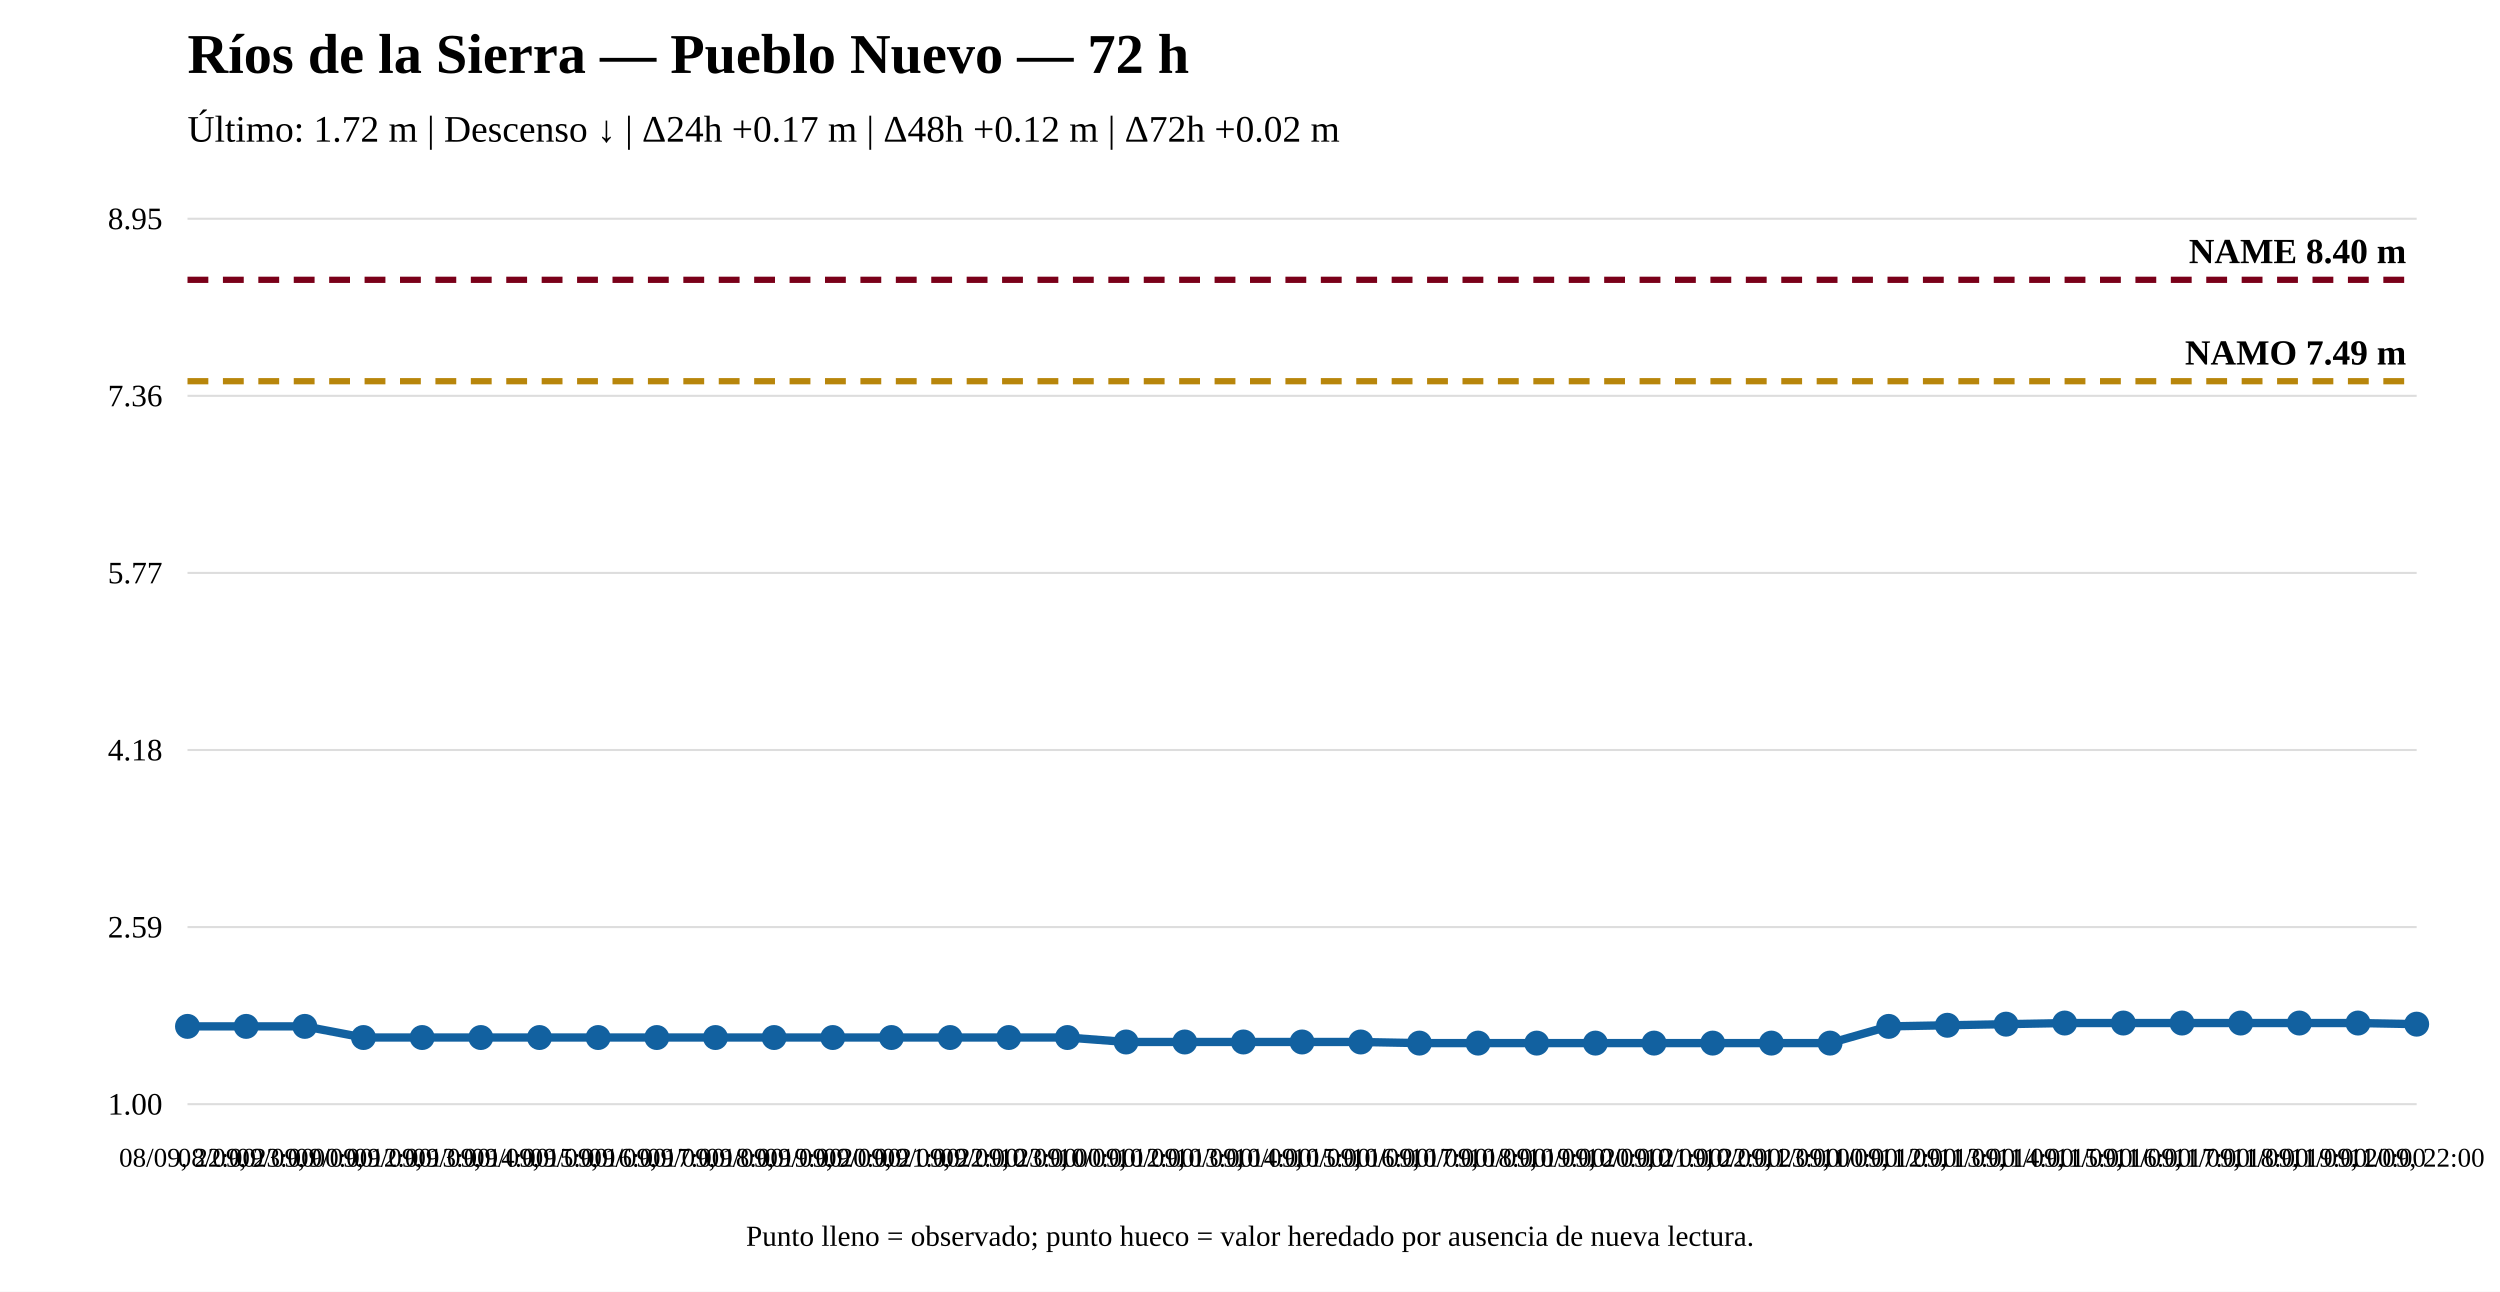
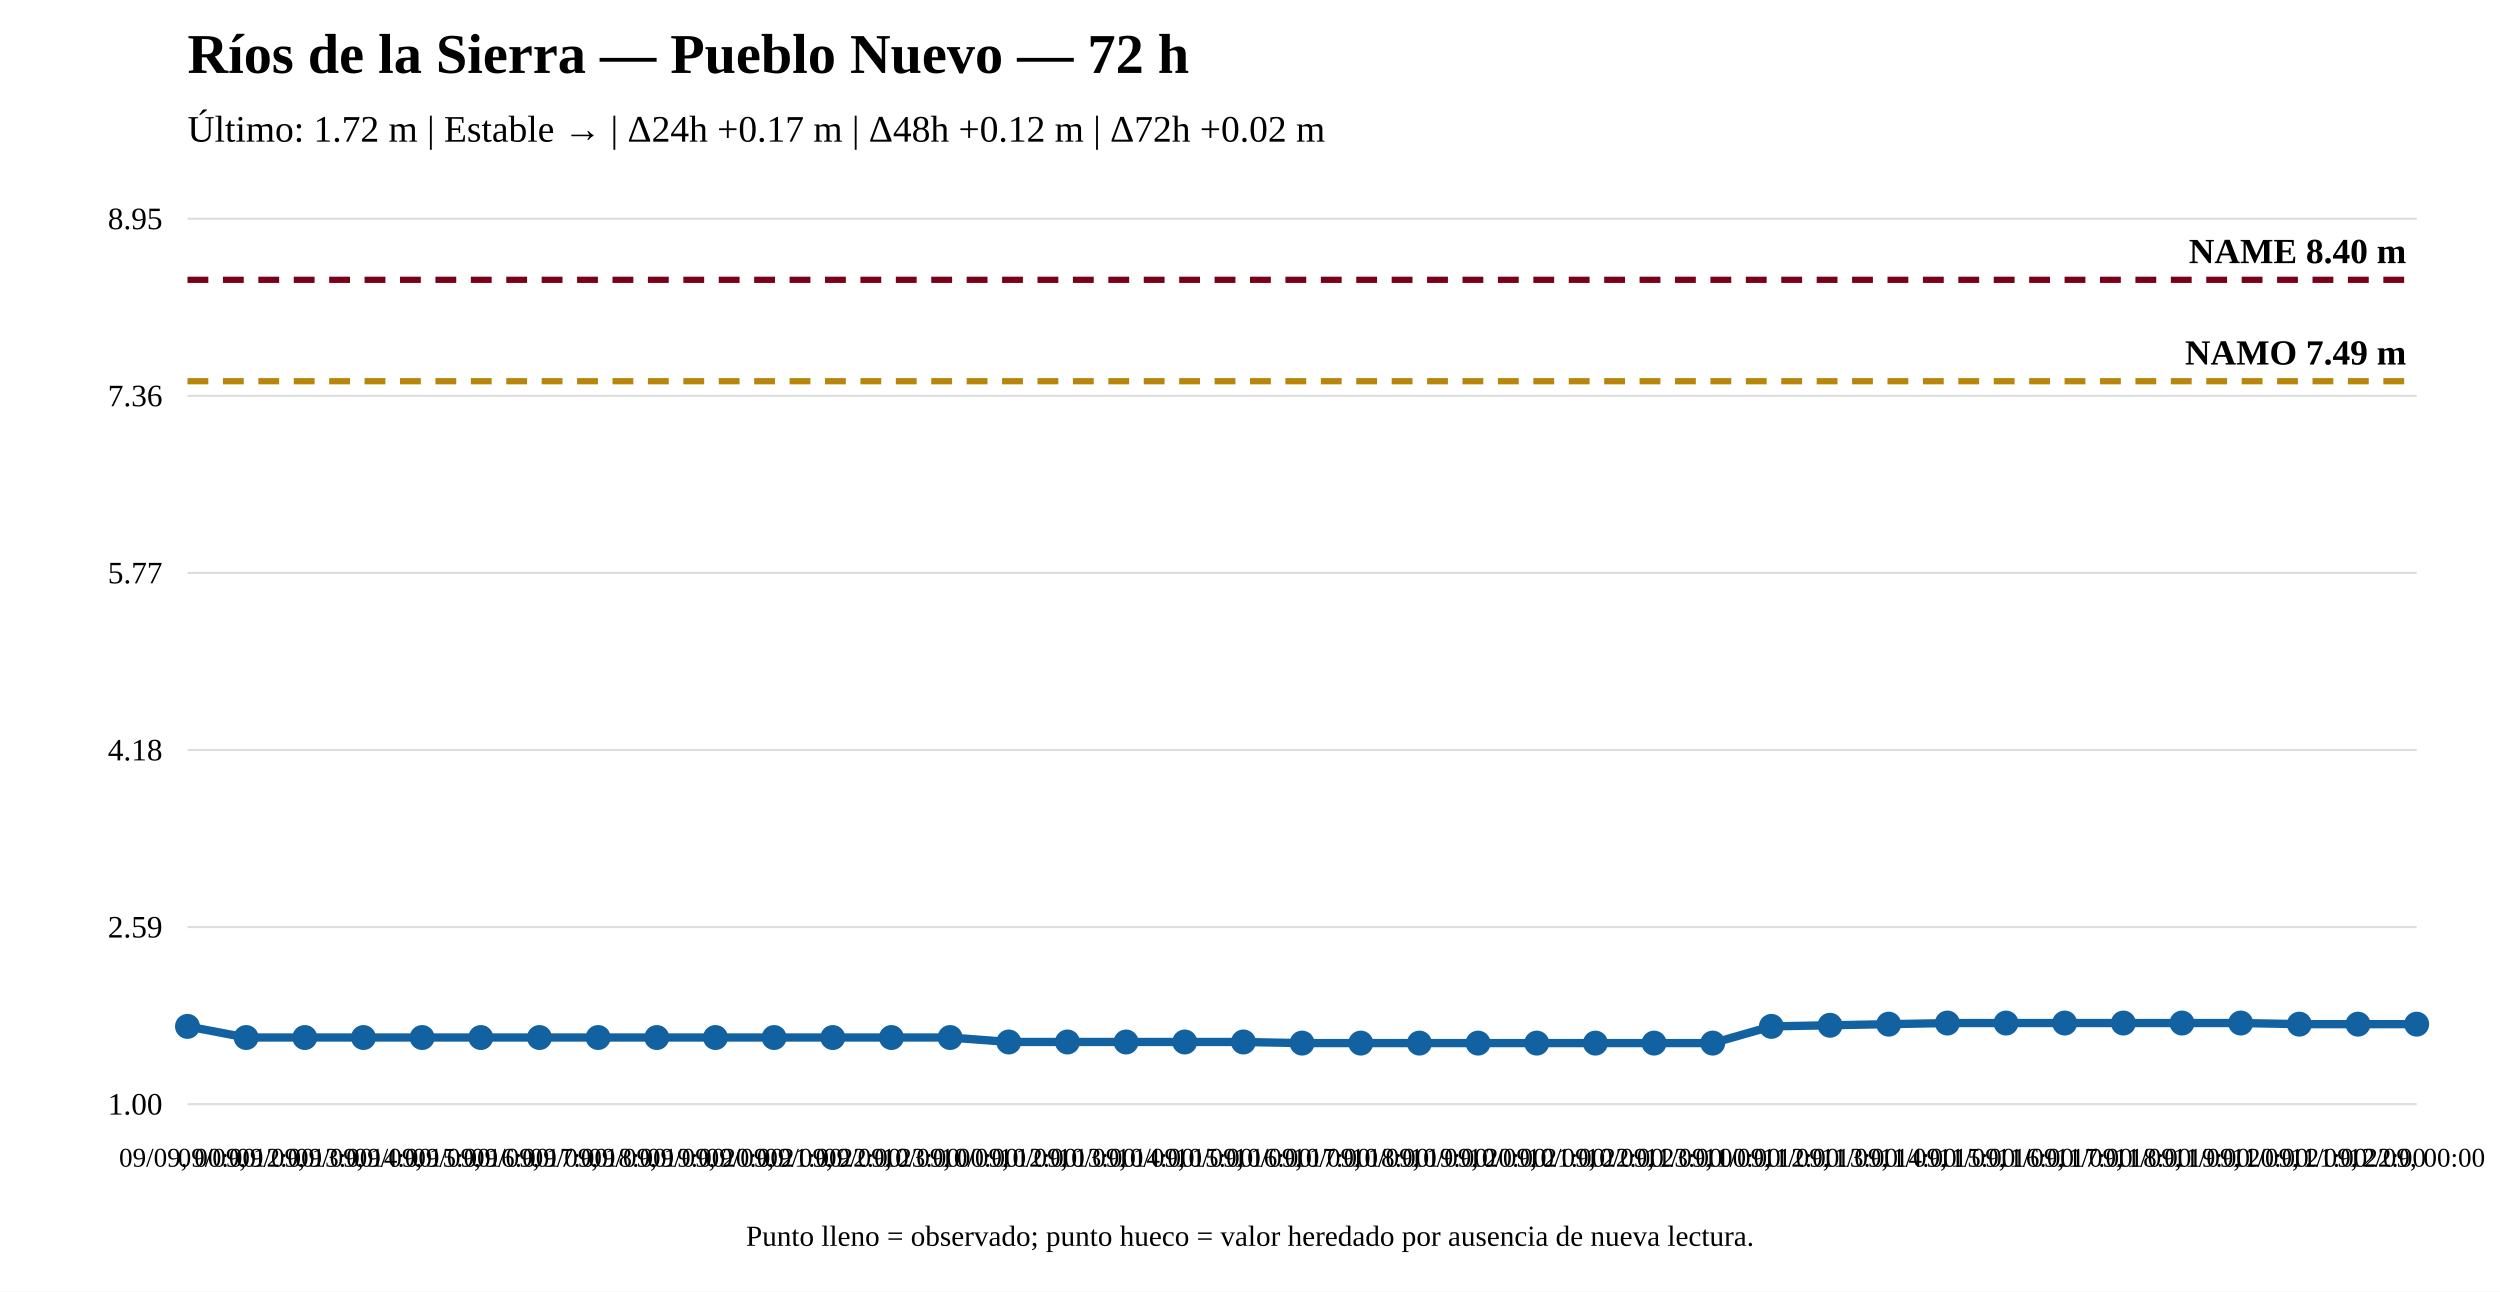
<svg xmlns="http://www.w3.org/2000/svg" width="1200" height="620" viewBox="0 0 1200 620">
  <rect width="100%" height="100%" fill="white" />
  <text x="90" y="35" font-size="27" font-weight="bold">Ríos de la Sierra — Pueblo Nuevo — 72 h</text>
-   <text x="90" y="68" font-size="18">Último: 1.72 m | Descenso ↓ | Δ24h +0.17 m | Δ48h +0.12 m | Δ72h +0.02 m</text>
+   <text x="90" y="68" font-size="18">Último: 1.72 m | Estable → | Δ24h +0.17 m | Δ48h +0.12 m | Δ72h +0.02 m</text>
  <line x1="90" y1="530" x2="1160" y2="530" stroke="#ddd" />
  <line x1="90" y1="445" x2="1160" y2="445" stroke="#ddd" />
  <line x1="90" y1="360" x2="1160" y2="360" stroke="#ddd" />
  <line x1="90" y1="275" x2="1160" y2="275" stroke="#ddd" />
  <line x1="90" y1="190" x2="1160" y2="190" stroke="#ddd" />
  <line x1="90" y1="105" x2="1160" y2="105" stroke="#ddd" />
  <text x="78" y="535" text-anchor="end" font-size="15">1.00</text>
  <text x="78" y="450" text-anchor="end" font-size="15">2.59</text>
  <text x="78" y="365" text-anchor="end" font-size="15">4.18</text>
  <text x="78" y="280" text-anchor="end" font-size="15">5.77</text>
  <text x="78" y="195" text-anchor="end" font-size="15">7.36</text>
  <text x="78" y="110" text-anchor="end" font-size="15">8.95</text>
  <line x1="90" y1="182.983" x2="1160" y2="182.983" stroke="#b8860b" stroke-width="3" stroke-dasharray="10 7" />
  <text x="1155" y="174.983" text-anchor="end" font-size="17" font-weight="bold">NAMO 7.49 m</text>
  <line x1="90" y1="134.31" x2="1160" y2="134.31" stroke="#7a0019" stroke-width="3" stroke-dasharray="10 7" />
  <text x="1155" y="126.31" text-anchor="end" font-size="17" font-weight="bold">NAME 8.40 m</text>
-   <polyline fill="none" stroke="#1261a0" stroke-width="4" points="90,492.667 118.158,492.667 146.316,492.667 174.474,498.015 202.632,498.015 230.789,498.015 258.947,498.015 287.105,498.015 315.263,498.015 343.421,498.015 371.579,498.015 399.737,498.015 427.895,498.015 456.053,498.015 484.211,498.015 512.368,498.015 540.526,500.155 568.684,500.155 596.842,500.155 625,500.155 653.158,500.155 681.316,500.69 709.474,500.69 737.632,500.69 765.789,500.69 793.947,500.69 822.105,500.69 850.263,500.69 878.421,500.69 906.579,492.667 934.737,492.132 962.895,491.597 991.053,491.062 1019.211,491.062 1047.368,491.062 1075.526,491.062 1103.684,491.062 1131.842,491.062 1160,491.597" />
+   <polyline fill="none" stroke="#1261a0" stroke-width="4" points="90,492.667 118.158,498.015 146.316,498.015 174.474,498.015 202.632,498.015 230.789,498.015 258.947,498.015 287.105,498.015 315.263,498.015 343.421,498.015 371.579,498.015 399.737,498.015 427.895,498.015 456.053,498.015 484.211,500.155 512.368,500.155 540.526,500.155 568.684,500.155 596.842,500.155 625,500.69 653.158,500.69 681.316,500.69 709.474,500.69 737.632,500.69 765.789,500.69 793.947,500.69 822.105,500.69 850.263,492.667 878.421,492.132 906.579,491.597 934.737,491.062 962.895,491.062 991.053,491.062 1019.211,491.062 1047.368,491.062 1075.526,491.062 1103.684,491.597 1131.842,491.597 1160,491.597" />
  <circle cx="90" cy="492.667" r="5" fill="#1261a0" stroke="#1261a0" stroke-width="2" />
-   <circle cx="118.158" cy="492.667" r="5" fill="#1261a0" stroke="#1261a0" stroke-width="2" />
-   <circle cx="146.316" cy="492.667" r="5" fill="#1261a0" stroke="#1261a0" stroke-width="2" />
+   <circle cx="118.158" cy="498.015" r="5" fill="#1261a0" stroke="#1261a0" stroke-width="2" />
+   <circle cx="146.316" cy="498.015" r="5" fill="#1261a0" stroke="#1261a0" stroke-width="2" />
  <circle cx="174.474" cy="498.015" r="5" fill="#1261a0" stroke="#1261a0" stroke-width="2" />
  <circle cx="202.632" cy="498.015" r="5" fill="#1261a0" stroke="#1261a0" stroke-width="2" />
  <circle cx="230.789" cy="498.015" r="5" fill="#1261a0" stroke="#1261a0" stroke-width="2" />
  <circle cx="258.947" cy="498.015" r="5" fill="#1261a0" stroke="#1261a0" stroke-width="2" />
  <circle cx="287.105" cy="498.015" r="5" fill="#1261a0" stroke="#1261a0" stroke-width="2" />
  <circle cx="315.263" cy="498.015" r="5" fill="#1261a0" stroke="#1261a0" stroke-width="2" />
  <circle cx="343.421" cy="498.015" r="5" fill="#1261a0" stroke="#1261a0" stroke-width="2" />
  <circle cx="371.579" cy="498.015" r="5" fill="#1261a0" stroke="#1261a0" stroke-width="2" />
  <circle cx="399.737" cy="498.015" r="5" fill="#1261a0" stroke="#1261a0" stroke-width="2" />
  <circle cx="427.895" cy="498.015" r="5" fill="#1261a0" stroke="#1261a0" stroke-width="2" />
  <circle cx="456.053" cy="498.015" r="5" fill="#1261a0" stroke="#1261a0" stroke-width="2" />
-   <circle cx="484.211" cy="498.015" r="5" fill="#1261a0" stroke="#1261a0" stroke-width="2" />
-   <circle cx="512.368" cy="498.015" r="5" fill="#1261a0" stroke="#1261a0" stroke-width="2" />
+   <circle cx="484.211" cy="500.155" r="5" fill="#1261a0" stroke="#1261a0" stroke-width="2" />
+   <circle cx="512.368" cy="500.155" r="5" fill="#1261a0" stroke="#1261a0" stroke-width="2" />
  <circle cx="540.526" cy="500.155" r="5" fill="#1261a0" stroke="#1261a0" stroke-width="2" />
  <circle cx="568.684" cy="500.155" r="5" fill="#1261a0" stroke="#1261a0" stroke-width="2" />
  <circle cx="596.842" cy="500.155" r="5" fill="#1261a0" stroke="#1261a0" stroke-width="2" />
-   <circle cx="625" cy="500.155" r="5" fill="#1261a0" stroke="#1261a0" stroke-width="2" />
-   <circle cx="653.158" cy="500.155" r="5" fill="#1261a0" stroke="#1261a0" stroke-width="2" />
+   <circle cx="625" cy="500.69" r="5" fill="#1261a0" stroke="#1261a0" stroke-width="2" />
+   <circle cx="653.158" cy="500.69" r="5" fill="#1261a0" stroke="#1261a0" stroke-width="2" />
  <circle cx="681.316" cy="500.69" r="5" fill="#1261a0" stroke="#1261a0" stroke-width="2" />
  <circle cx="709.474" cy="500.69" r="5" fill="#1261a0" stroke="#1261a0" stroke-width="2" />
  <circle cx="737.632" cy="500.69" r="5" fill="#1261a0" stroke="#1261a0" stroke-width="2" />
  <circle cx="765.789" cy="500.69" r="5" fill="#1261a0" stroke="#1261a0" stroke-width="2" />
  <circle cx="793.947" cy="500.69" r="5" fill="#1261a0" stroke="#1261a0" stroke-width="2" />
  <circle cx="822.105" cy="500.69" r="5" fill="#1261a0" stroke="#1261a0" stroke-width="2" />
-   <circle cx="850.263" cy="500.69" r="5" fill="#1261a0" stroke="#1261a0" stroke-width="2" />
-   <circle cx="878.421" cy="500.69" r="5" fill="#1261a0" stroke="#1261a0" stroke-width="2" />
-   <circle cx="906.579" cy="492.667" r="5" fill="#1261a0" stroke="#1261a0" stroke-width="2" />
-   <circle cx="934.737" cy="492.132" r="5" fill="#1261a0" stroke="#1261a0" stroke-width="2" />
-   <circle cx="962.895" cy="491.597" r="5" fill="#1261a0" stroke="#1261a0" stroke-width="2" />
+   <circle cx="850.263" cy="492.667" r="5" fill="#1261a0" stroke="#1261a0" stroke-width="2" />
+   <circle cx="878.421" cy="492.132" r="5" fill="#1261a0" stroke="#1261a0" stroke-width="2" />
+   <circle cx="906.579" cy="491.597" r="5" fill="#1261a0" stroke="#1261a0" stroke-width="2" />
+   <circle cx="934.737" cy="491.062" r="5" fill="#1261a0" stroke="#1261a0" stroke-width="2" />
+   <circle cx="962.895" cy="491.062" r="5" fill="#1261a0" stroke="#1261a0" stroke-width="2" />
  <circle cx="991.053" cy="491.062" r="5" fill="#1261a0" stroke="#1261a0" stroke-width="2" />
  <circle cx="1019.211" cy="491.062" r="5" fill="#1261a0" stroke="#1261a0" stroke-width="2" />
  <circle cx="1047.368" cy="491.062" r="5" fill="#1261a0" stroke="#1261a0" stroke-width="2" />
  <circle cx="1075.526" cy="491.062" r="5" fill="#1261a0" stroke="#1261a0" stroke-width="2" />
-   <circle cx="1103.684" cy="491.062" r="5" fill="#1261a0" stroke="#1261a0" stroke-width="2" />
-   <circle cx="1131.842" cy="491.062" r="5" fill="#1261a0" stroke="#1261a0" stroke-width="2" />
+   <circle cx="1103.684" cy="491.597" r="5" fill="#1261a0" stroke="#1261a0" stroke-width="2" />
+   <circle cx="1131.842" cy="491.597" r="5" fill="#1261a0" stroke="#1261a0" stroke-width="2" />
  <circle cx="1160" cy="491.597" r="5" fill="#1261a0" stroke="#1261a0" stroke-width="2" />
-   <text x="90" y="560" text-anchor="middle" font-size="13">08/09, 22:00</text>
-   <text x="118.158" y="560" text-anchor="middle" font-size="13">08/09, 23:00</text>
-   <text x="146.316" y="560" text-anchor="middle" font-size="13">09/09, 00:00</text>
-   <text x="174.474" y="560" text-anchor="middle" font-size="13">09/09, 12:00</text>
-   <text x="202.632" y="560" text-anchor="middle" font-size="13">09/09, 13:00</text>
-   <text x="230.789" y="560" text-anchor="middle" font-size="13">09/09, 14:00</text>
-   <text x="258.947" y="560" text-anchor="middle" font-size="13">09/09, 15:00</text>
-   <text x="287.105" y="560" text-anchor="middle" font-size="13">09/09, 16:00</text>
-   <text x="315.263" y="560" text-anchor="middle" font-size="13">09/09, 17:00</text>
-   <text x="343.421" y="560" text-anchor="middle" font-size="13">09/09, 18:00</text>
-   <text x="371.579" y="560" text-anchor="middle" font-size="13">09/09, 19:00</text>
-   <text x="399.737" y="560" text-anchor="middle" font-size="13">09/09, 20:00</text>
-   <text x="427.895" y="560" text-anchor="middle" font-size="13">09/09, 21:00</text>
-   <text x="456.053" y="560" text-anchor="middle" font-size="13">09/09, 22:00</text>
-   <text x="484.211" y="560" text-anchor="middle" font-size="13">09/09, 23:00</text>
-   <text x="512.368" y="560" text-anchor="middle" font-size="13">10/09, 00:00</text>
-   <text x="540.526" y="560" text-anchor="middle" font-size="13">10/09, 12:00</text>
-   <text x="568.684" y="560" text-anchor="middle" font-size="13">10/09, 13:00</text>
-   <text x="596.842" y="560" text-anchor="middle" font-size="13">10/09, 14:00</text>
-   <text x="625" y="560" text-anchor="middle" font-size="13">10/09, 15:00</text>
-   <text x="653.158" y="560" text-anchor="middle" font-size="13">10/09, 16:00</text>
-   <text x="681.316" y="560" text-anchor="middle" font-size="13">10/09, 17:00</text>
-   <text x="709.474" y="560" text-anchor="middle" font-size="13">10/09, 18:00</text>
-   <text x="737.632" y="560" text-anchor="middle" font-size="13">10/09, 19:00</text>
-   <text x="765.789" y="560" text-anchor="middle" font-size="13">10/09, 20:00</text>
-   <text x="793.947" y="560" text-anchor="middle" font-size="13">10/09, 21:00</text>
-   <text x="822.105" y="560" text-anchor="middle" font-size="13">10/09, 22:00</text>
-   <text x="850.263" y="560" text-anchor="middle" font-size="13">10/09, 23:00</text>
-   <text x="878.421" y="560" text-anchor="middle" font-size="13">11/09, 00:00</text>
-   <text x="906.579" y="560" text-anchor="middle" font-size="13">11/09, 12:00</text>
-   <text x="934.737" y="560" text-anchor="middle" font-size="13">11/09, 13:00</text>
-   <text x="962.895" y="560" text-anchor="middle" font-size="13">11/09, 14:00</text>
-   <text x="991.053" y="560" text-anchor="middle" font-size="13">11/09, 15:00</text>
-   <text x="1019.211" y="560" text-anchor="middle" font-size="13">11/09, 16:00</text>
-   <text x="1047.368" y="560" text-anchor="middle" font-size="13">11/09, 17:00</text>
-   <text x="1075.526" y="560" text-anchor="middle" font-size="13">11/09, 18:00</text>
-   <text x="1103.684" y="560" text-anchor="middle" font-size="13">11/09, 19:00</text>
-   <text x="1131.842" y="560" text-anchor="middle" font-size="13">11/09, 20:00</text>
-   <text x="1160" y="560" text-anchor="middle" font-size="13">11/09, 22:00</text>
+   <text x="90" y="560" text-anchor="middle" font-size="13">09/09, 00:00</text>
+   <text x="118.158" y="560" text-anchor="middle" font-size="13">09/09, 12:00</text>
+   <text x="146.316" y="560" text-anchor="middle" font-size="13">09/09, 13:00</text>
+   <text x="174.474" y="560" text-anchor="middle" font-size="13">09/09, 14:00</text>
+   <text x="202.632" y="560" text-anchor="middle" font-size="13">09/09, 15:00</text>
+   <text x="230.789" y="560" text-anchor="middle" font-size="13">09/09, 16:00</text>
+   <text x="258.947" y="560" text-anchor="middle" font-size="13">09/09, 17:00</text>
+   <text x="287.105" y="560" text-anchor="middle" font-size="13">09/09, 18:00</text>
+   <text x="315.263" y="560" text-anchor="middle" font-size="13">09/09, 19:00</text>
+   <text x="343.421" y="560" text-anchor="middle" font-size="13">09/09, 20:00</text>
+   <text x="371.579" y="560" text-anchor="middle" font-size="13">09/09, 21:00</text>
+   <text x="399.737" y="560" text-anchor="middle" font-size="13">09/09, 22:00</text>
+   <text x="427.895" y="560" text-anchor="middle" font-size="13">09/09, 23:00</text>
+   <text x="456.053" y="560" text-anchor="middle" font-size="13">10/09, 00:00</text>
+   <text x="484.211" y="560" text-anchor="middle" font-size="13">10/09, 12:00</text>
+   <text x="512.368" y="560" text-anchor="middle" font-size="13">10/09, 13:00</text>
+   <text x="540.526" y="560" text-anchor="middle" font-size="13">10/09, 14:00</text>
+   <text x="568.684" y="560" text-anchor="middle" font-size="13">10/09, 15:00</text>
+   <text x="596.842" y="560" text-anchor="middle" font-size="13">10/09, 16:00</text>
+   <text x="625" y="560" text-anchor="middle" font-size="13">10/09, 17:00</text>
+   <text x="653.158" y="560" text-anchor="middle" font-size="13">10/09, 18:00</text>
+   <text x="681.316" y="560" text-anchor="middle" font-size="13">10/09, 19:00</text>
+   <text x="709.474" y="560" text-anchor="middle" font-size="13">10/09, 20:00</text>
+   <text x="737.632" y="560" text-anchor="middle" font-size="13">10/09, 21:00</text>
+   <text x="765.789" y="560" text-anchor="middle" font-size="13">10/09, 22:00</text>
+   <text x="793.947" y="560" text-anchor="middle" font-size="13">10/09, 23:00</text>
+   <text x="822.105" y="560" text-anchor="middle" font-size="13">11/09, 00:00</text>
+   <text x="850.263" y="560" text-anchor="middle" font-size="13">11/09, 12:00</text>
+   <text x="878.421" y="560" text-anchor="middle" font-size="13">11/09, 13:00</text>
+   <text x="906.579" y="560" text-anchor="middle" font-size="13">11/09, 14:00</text>
+   <text x="934.737" y="560" text-anchor="middle" font-size="13">11/09, 15:00</text>
+   <text x="962.895" y="560" text-anchor="middle" font-size="13">11/09, 16:00</text>
+   <text x="991.053" y="560" text-anchor="middle" font-size="13">11/09, 17:00</text>
+   <text x="1019.211" y="560" text-anchor="middle" font-size="13">11/09, 18:00</text>
+   <text x="1047.368" y="560" text-anchor="middle" font-size="13">11/09, 19:00</text>
+   <text x="1075.526" y="560" text-anchor="middle" font-size="13">11/09, 20:00</text>
+   <text x="1103.684" y="560" text-anchor="middle" font-size="13">11/09, 21:00</text>
+   <text x="1131.842" y="560" text-anchor="middle" font-size="13">11/09, 22:00</text>
+   <text x="1160" y="560" text-anchor="middle" font-size="13">12/09, 00:00</text>
  <text x="600" y="598" text-anchor="middle" font-size="14">Punto lleno = observado; punto hueco = valor heredado por ausencia de nueva lectura.</text>
</svg>
